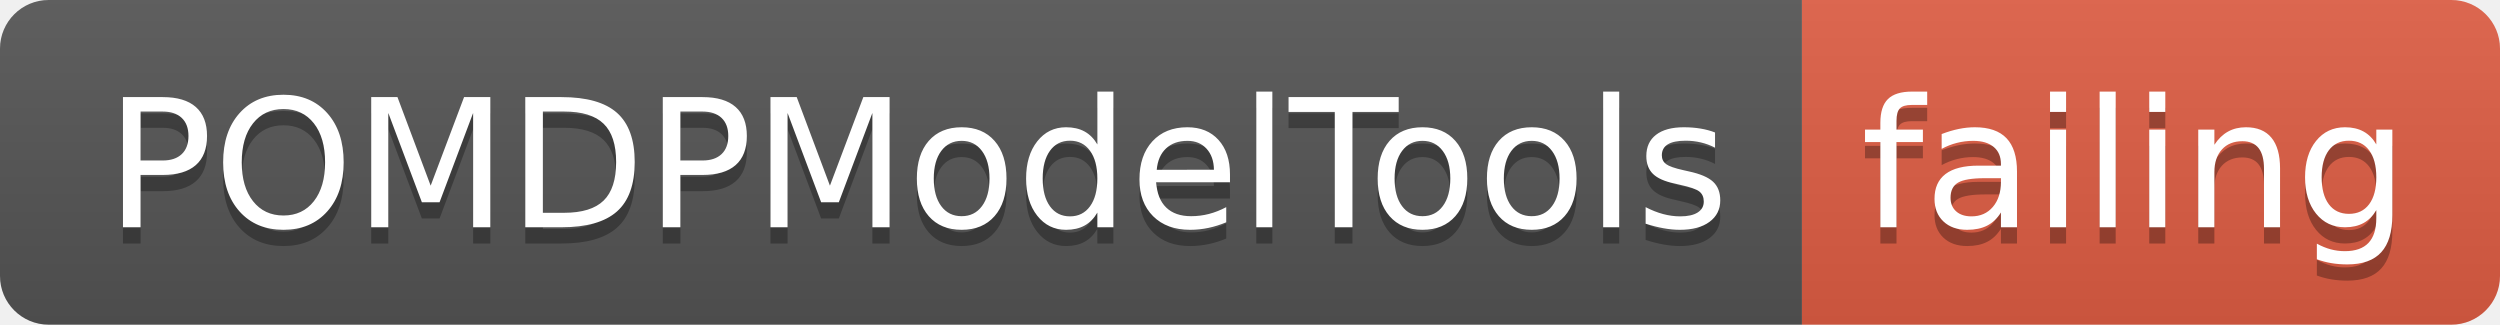
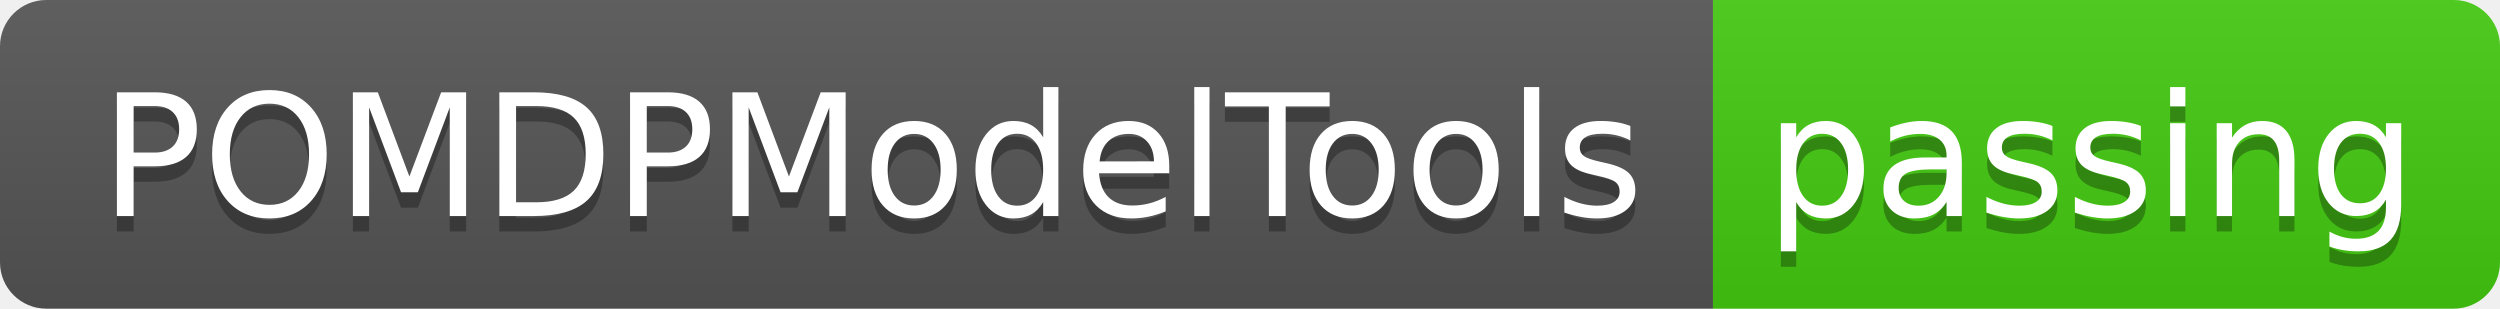
- <svg xmlns="http://www.w3.org/2000/svg" width="154" height="20">
+ <svg xmlns="http://www.w3.org/2000/svg" width="162" height="20">
  <linearGradient id="smooth" x2="0" y2="100%">
    <stop offset="0" stop-color="#bbb" stop-opacity=".1" />
    <stop offset="1" stop-opacity=".1" />
  </linearGradient>
  <clipPath id="round">
-     <rect width="154" height="20" rx="3" fill="#fff" />
+     <rect width="162" height="20" rx="3" fill="#fff" />
  </clipPath>
  <g clip-path="url(#round)">
    <rect width="111" height="20" fill="#555" />
-     <rect x="111" width="43" height="20" fill="#e05d44" />
-     <rect width="154" height="20" fill="url(#smooth)" />
+     <rect x="111" width="51" height="20" fill="#4c1" />
+     <rect width="162" height="20" fill="url(#smooth)" />
  </g>
  <g fill="#fff" text-anchor="middle" font-family="DejaVu Sans,Verdana,Geneva,sans-serif" font-size="110">
    <text x="565" y="150" fill="#010101" fill-opacity=".3" transform="scale(0.1)" textLength="1010" lengthAdjust="spacing">POMDPModelTools</text>
    <text x="565" y="140" transform="scale(0.1)" textLength="1010" lengthAdjust="spacing">POMDPModelTools</text>
-     <text x="1315" y="150" fill="#010101" fill-opacity=".3" transform="scale(0.1)" textLength="330" lengthAdjust="spacing">failing</text>
-     <text x="1315" y="140" transform="scale(0.1)" textLength="330" lengthAdjust="spacing">failing</text>
+     <text x="1355" y="150" fill="#010101" fill-opacity=".3" transform="scale(0.1)" textLength="410" lengthAdjust="spacing">passing</text>
+     <text x="1355" y="140" transform="scale(0.1)" textLength="410" lengthAdjust="spacing">passing</text>
  </g>
</svg>
